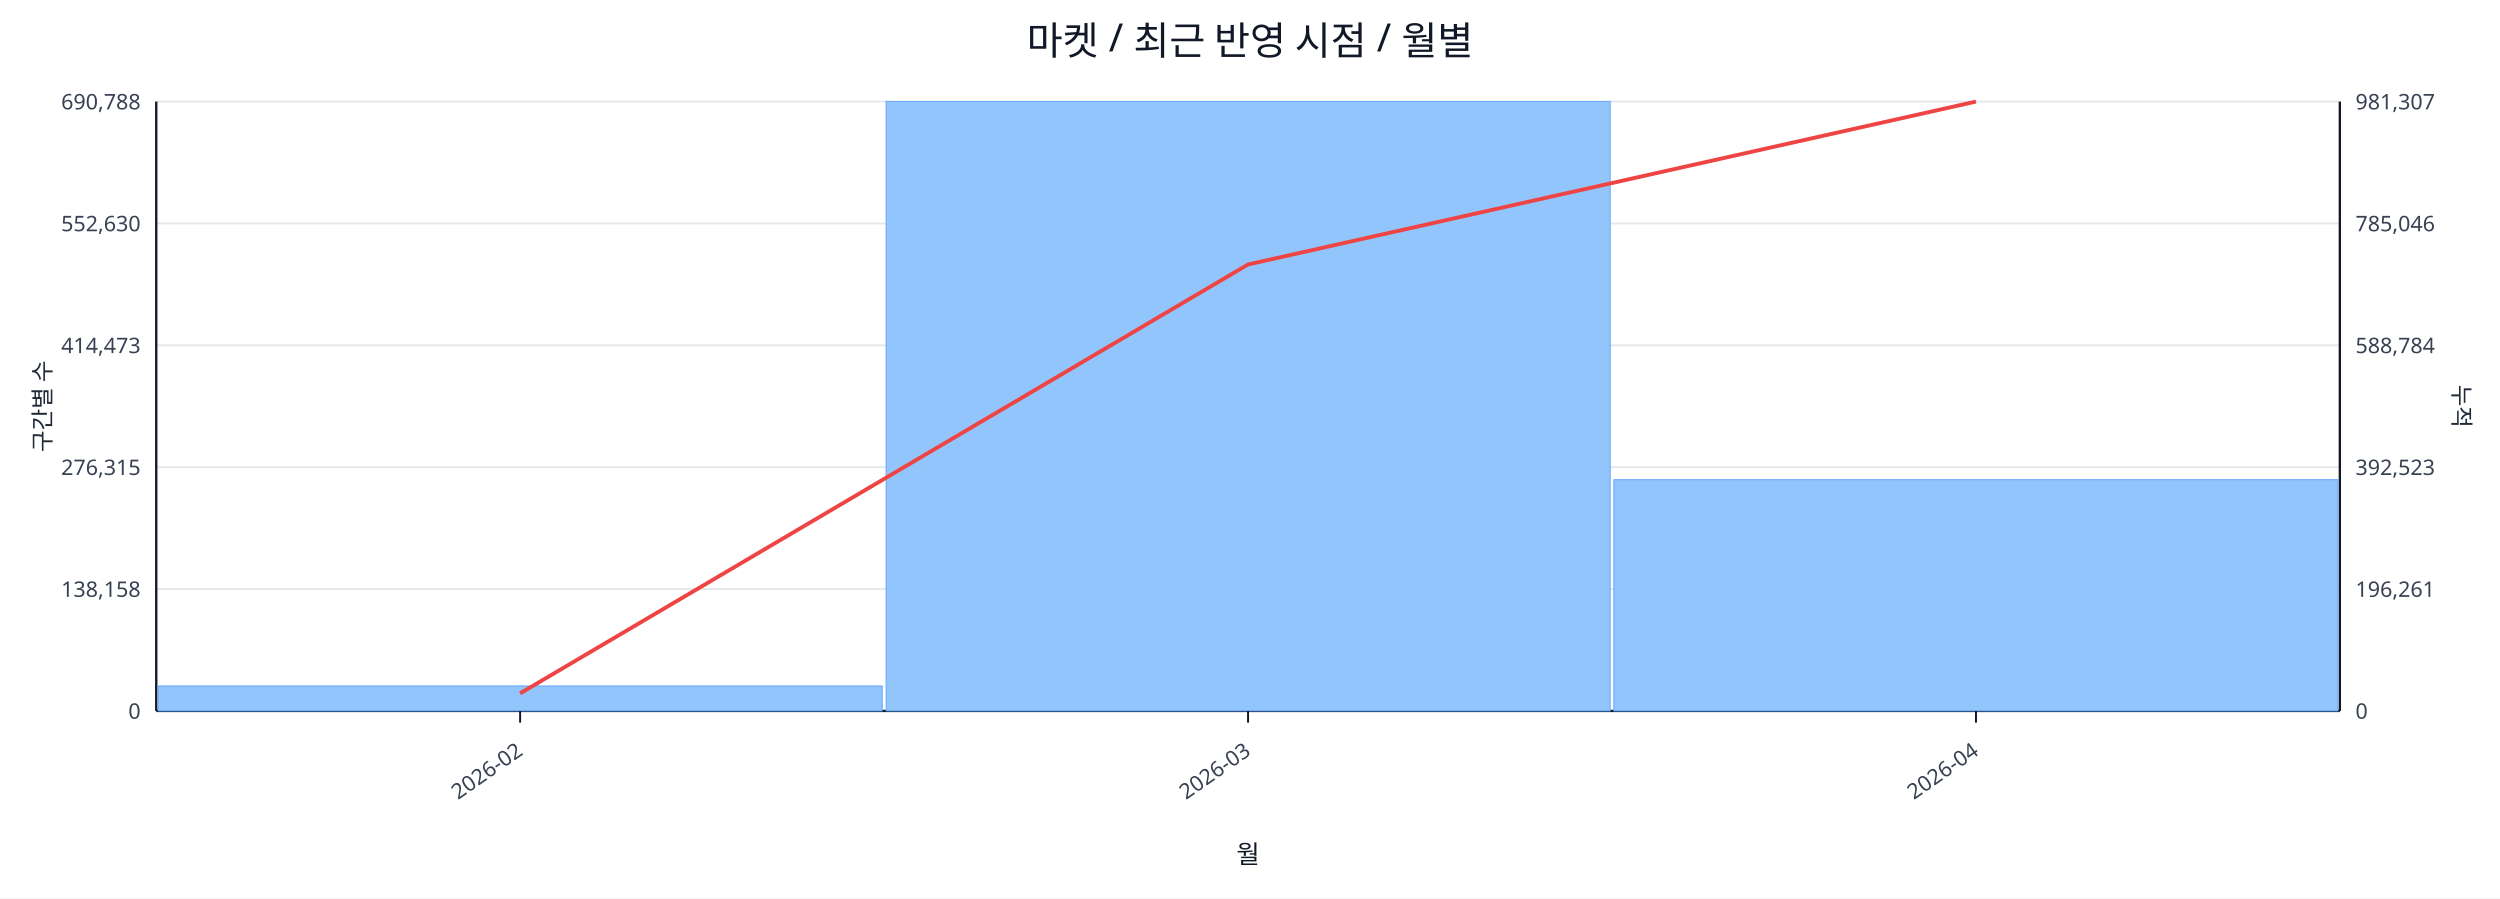
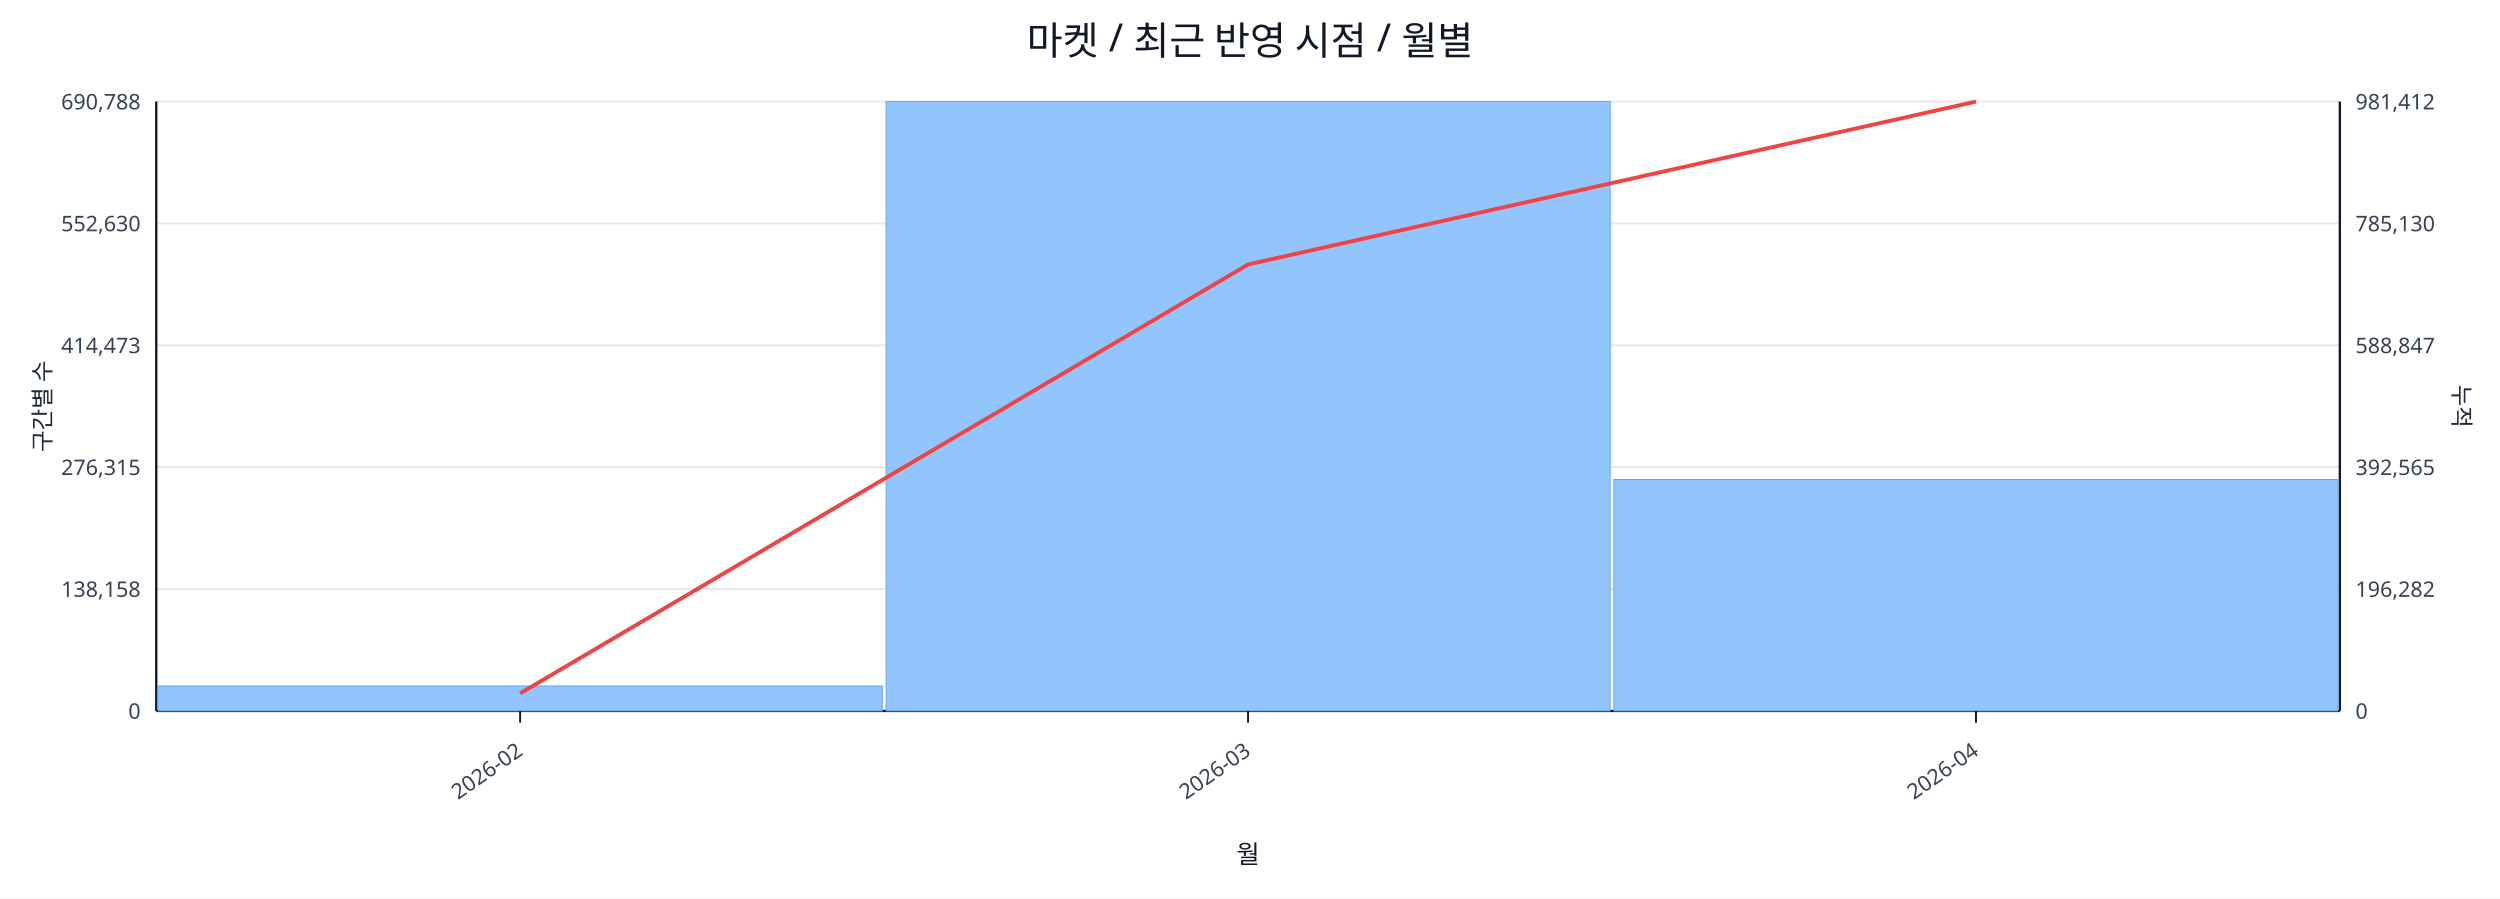
<svg xmlns="http://www.w3.org/2000/svg" width="1280" height="460" viewBox="0 0 1280 460">
  <rect x="0" y="0" width="100%" height="100%" fill="#ffffff" />
  <text x="640.0" y="28" font-size="20" text-anchor="middle" font-family="sans-serif" fill="#111827">마켓 / 최근 반영 시점 / 월별</text>
  <line x1="80.0" y1="52.0" x2="1198.0" y2="52.0" stroke="#e5e7eb" stroke-width="1" />
  <text x="72.0" y="56.0" font-size="11" text-anchor="end" font-family="sans-serif" fill="#374151">690,788</text>
-   <text x="1206.0" y="56.0" font-size="11" text-anchor="start" font-family="sans-serif" fill="#374151">981,307</text>
+   <text x="1206.0" y="56.0" font-size="11" text-anchor="start" font-family="sans-serif" fill="#374151">981,412</text>
  <line x1="80.0" y1="114.4" x2="1198.0" y2="114.4" stroke="#e5e7eb" stroke-width="1" />
  <text x="72.0" y="118.4" font-size="11" text-anchor="end" font-family="sans-serif" fill="#374151">552,630</text>
-   <text x="1206.0" y="118.4" font-size="11" text-anchor="start" font-family="sans-serif" fill="#374151">785,046</text>
+   <text x="1206.0" y="118.4" font-size="11" text-anchor="start" font-family="sans-serif" fill="#374151">785,130</text>
  <line x1="80.0" y1="176.8" x2="1198.0" y2="176.8" stroke="#e5e7eb" stroke-width="1" />
  <text x="72.0" y="180.8" font-size="11" text-anchor="end" font-family="sans-serif" fill="#374151">414,473</text>
-   <text x="1206.0" y="180.8" font-size="11" text-anchor="start" font-family="sans-serif" fill="#374151">588,784</text>
+   <text x="1206.0" y="180.8" font-size="11" text-anchor="start" font-family="sans-serif" fill="#374151">588,847</text>
  <line x1="80.0" y1="239.2" x2="1198.0" y2="239.2" stroke="#e5e7eb" stroke-width="1" />
  <text x="72.0" y="243.2" font-size="11" text-anchor="end" font-family="sans-serif" fill="#374151">276,315</text>
-   <text x="1206.0" y="243.2" font-size="11" text-anchor="start" font-family="sans-serif" fill="#374151">392,523</text>
+   <text x="1206.0" y="243.2" font-size="11" text-anchor="start" font-family="sans-serif" fill="#374151">392,565</text>
  <line x1="80.0" y1="301.6" x2="1198.0" y2="301.6" stroke="#e5e7eb" stroke-width="1" />
  <text x="72.0" y="305.6" font-size="11" text-anchor="end" font-family="sans-serif" fill="#374151">138,158</text>
-   <text x="1206.0" y="305.6" font-size="11" text-anchor="start" font-family="sans-serif" fill="#374151">196,261</text>
+   <text x="1206.0" y="305.6" font-size="11" text-anchor="start" font-family="sans-serif" fill="#374151">196,282</text>
  <line x1="80.0" y1="364.0" x2="1198.0" y2="364.0" stroke="#e5e7eb" stroke-width="1" />
  <text x="72.0" y="368.0" font-size="11" text-anchor="end" font-family="sans-serif" fill="#374151">0</text>
  <text x="1206.0" y="368.0" font-size="11" text-anchor="start" font-family="sans-serif" fill="#374151">0</text>
  <line x1="80.0" y1="364.0" x2="1198.0" y2="364.0" stroke="#111827" stroke-width="1.2" />
  <line x1="80.0" y1="52.0" x2="80.0" y2="364.0" stroke="#111827" stroke-width="1.2" />
  <line x1="1198.0" y1="52.0" x2="1198.0" y2="364.0" stroke="#111827" stroke-width="1.2" />
  <rect x="81.0" y="351.2" width="370.7" height="12.8" fill="#93c5fd" stroke="#60a5fa" stroke-width="0.5" />
  <rect x="453.7" y="52.0" width="370.7" height="312.0" fill="#93c5fd" stroke="#60a5fa" stroke-width="0.5" />
-   <rect x="826.3" y="245.6" width="370.7" height="118.4" fill="#93c5fd" stroke="#60a5fa" stroke-width="0.5" />
+   <rect x="826.3" y="245.5" width="370.7" height="118.5" fill="#93c5fd" stroke="#60a5fa" stroke-width="0.5" />
  <polyline fill="none" stroke="#ef4444" stroke-width="2" points="266.3,355.0 639.0,135.4 1011.7,52.0" />
  <line x1="266.3" y1="364.0" x2="266.3" y2="370.0" stroke="#111827" stroke-width="1" />
  <text x="268.3" y="386.0" font-size="11" text-anchor="end" transform="rotate(-35 268.3 386.0)" font-family="sans-serif" fill="#374151">2026-02</text>
  <line x1="639.0" y1="364.0" x2="639.0" y2="370.0" stroke="#111827" stroke-width="1" />
  <text x="641.0" y="386.0" font-size="11" text-anchor="end" transform="rotate(-35 641.0 386.0)" font-family="sans-serif" fill="#374151">2026-03</text>
  <line x1="1011.7" y1="364.0" x2="1011.7" y2="370.0" stroke="#111827" stroke-width="1" />
  <text x="1013.7" y="386.0" font-size="11" text-anchor="end" transform="rotate(-35 1013.7 386.0)" font-family="sans-serif" fill="#374151">2026-04</text>
  <text x="26" y="208.0" font-size="12" transform="rotate(-90 26 208.0)" text-anchor="middle" font-family="sans-serif" fill="#1f2937">구간별 수</text>
  <text x="1256.0" y="208.0" font-size="12" transform="rotate(90 1256.0 208.0)" text-anchor="middle" font-family="sans-serif" fill="#1f2937">누적</text>
  <text x="639.0" y="442.0" font-size="13" text-anchor="middle" font-family="sans-serif" fill="#111827">월</text>
</svg>
